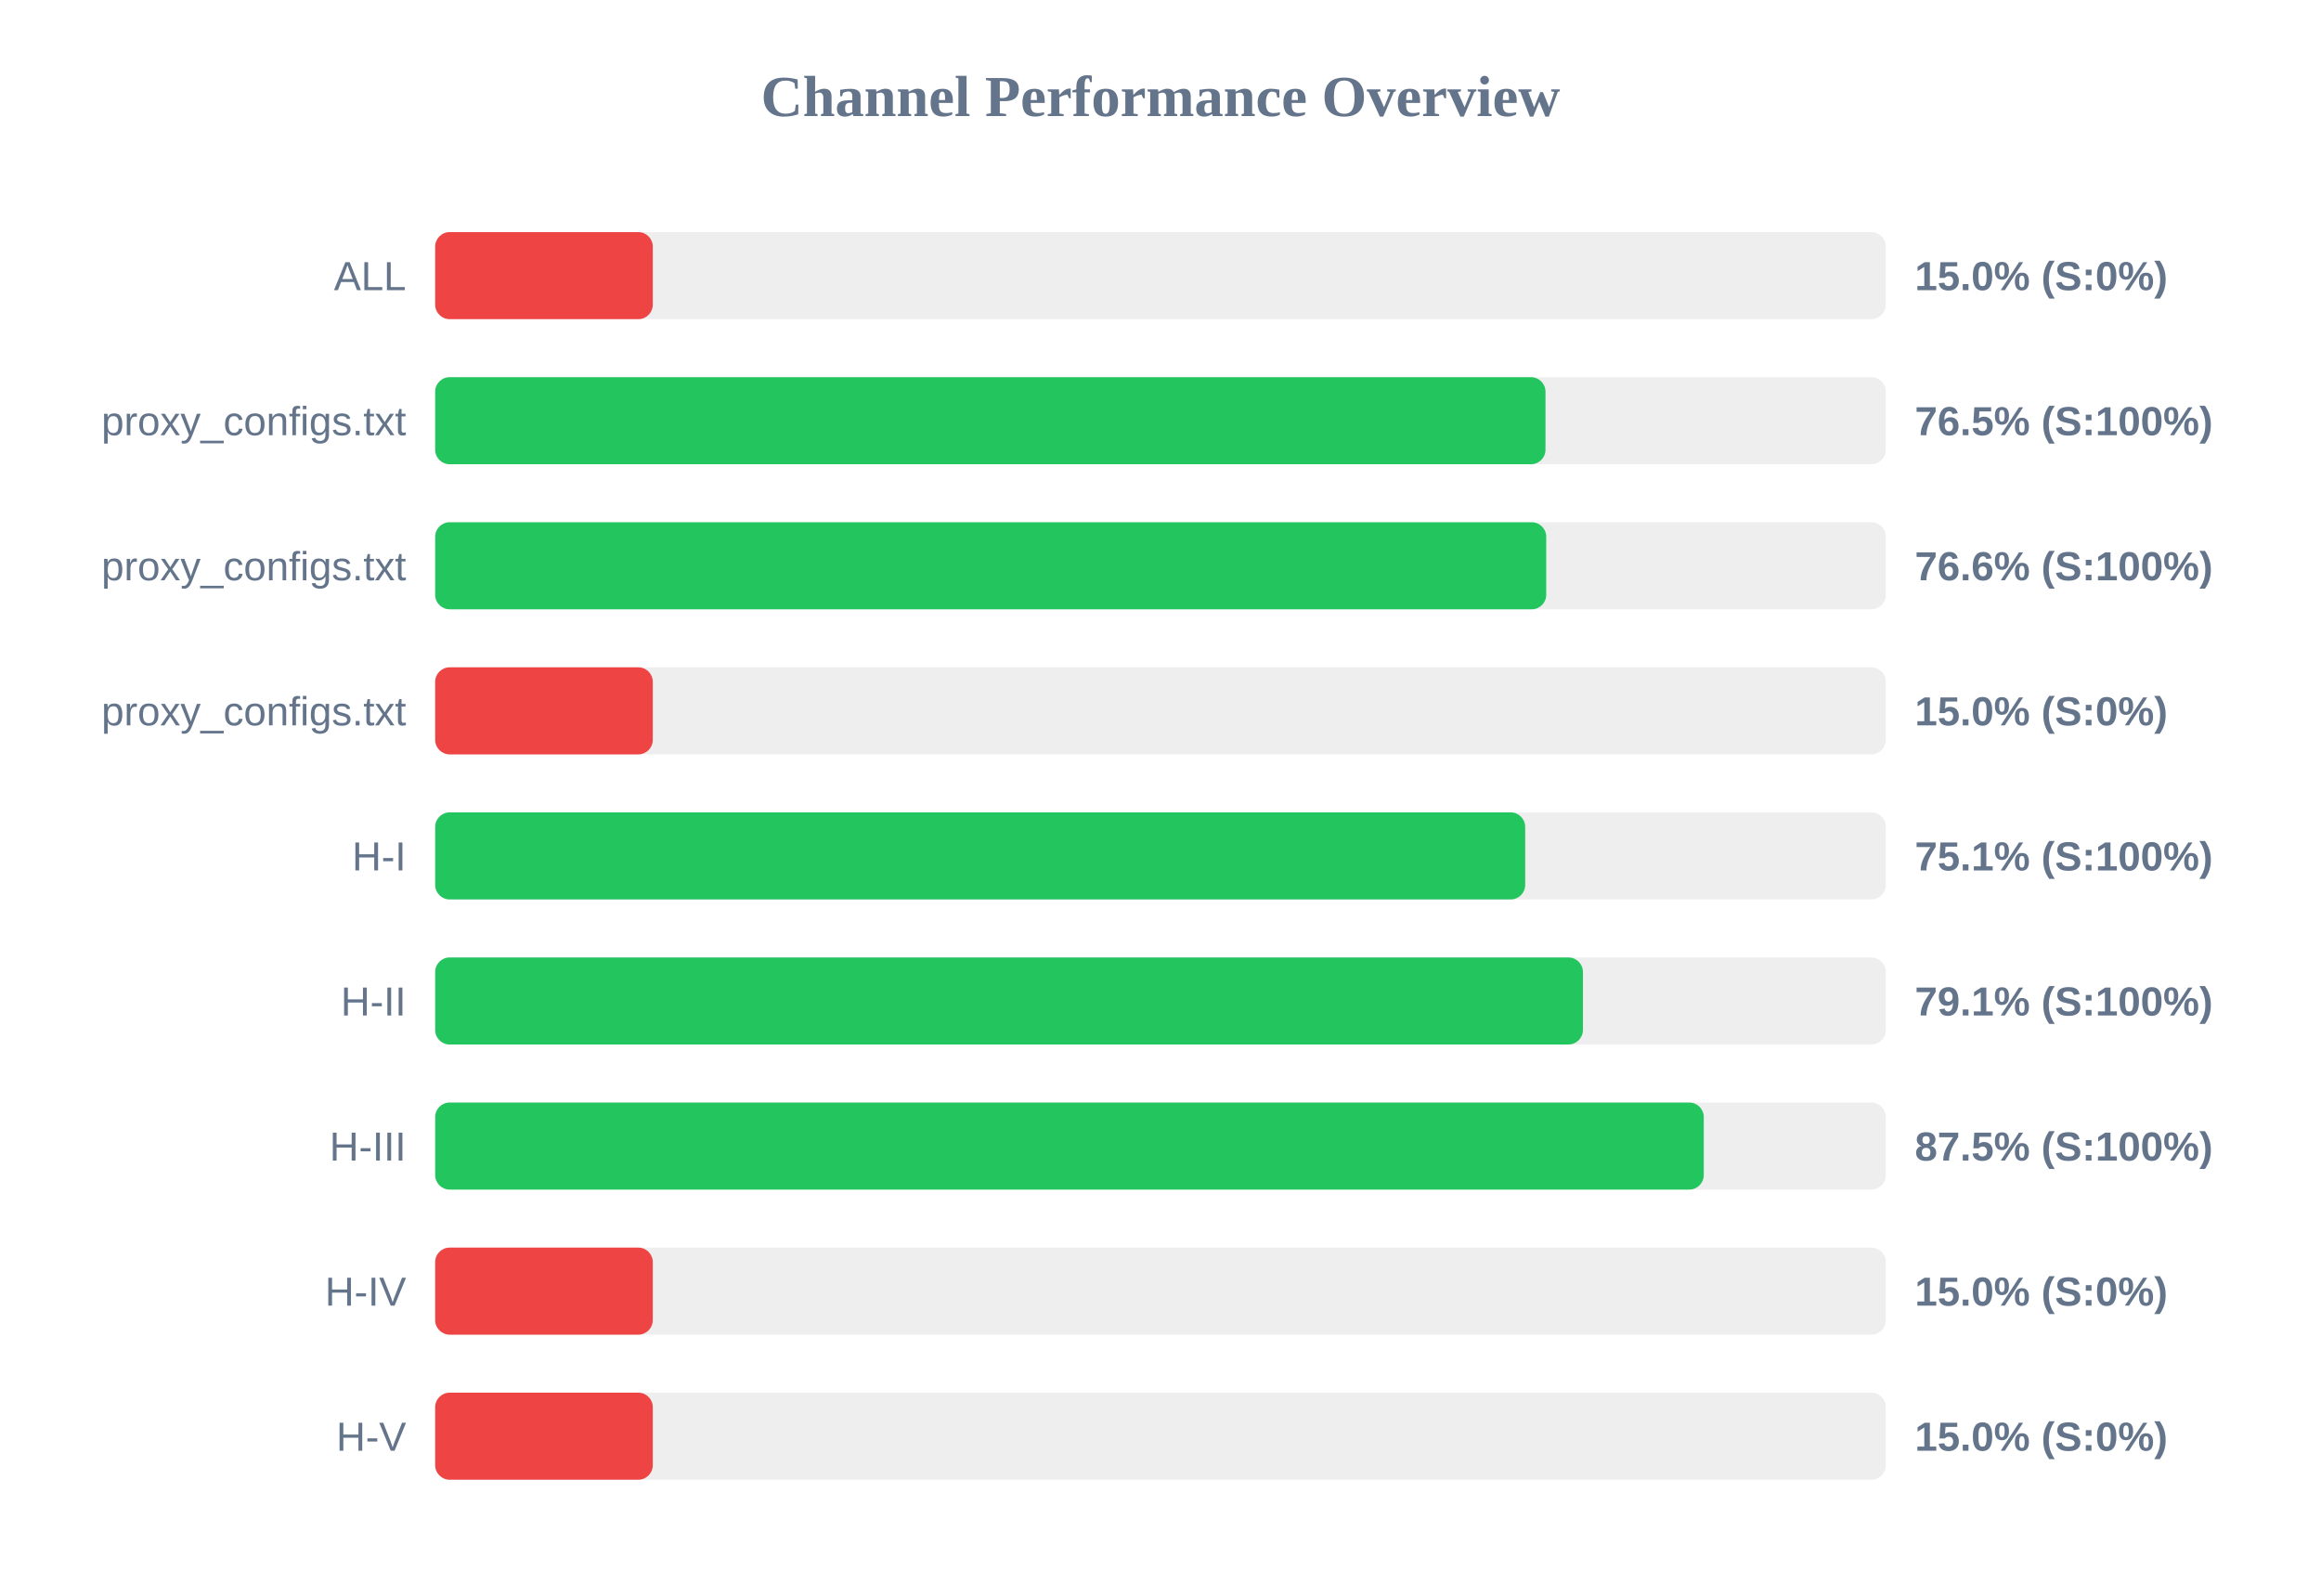
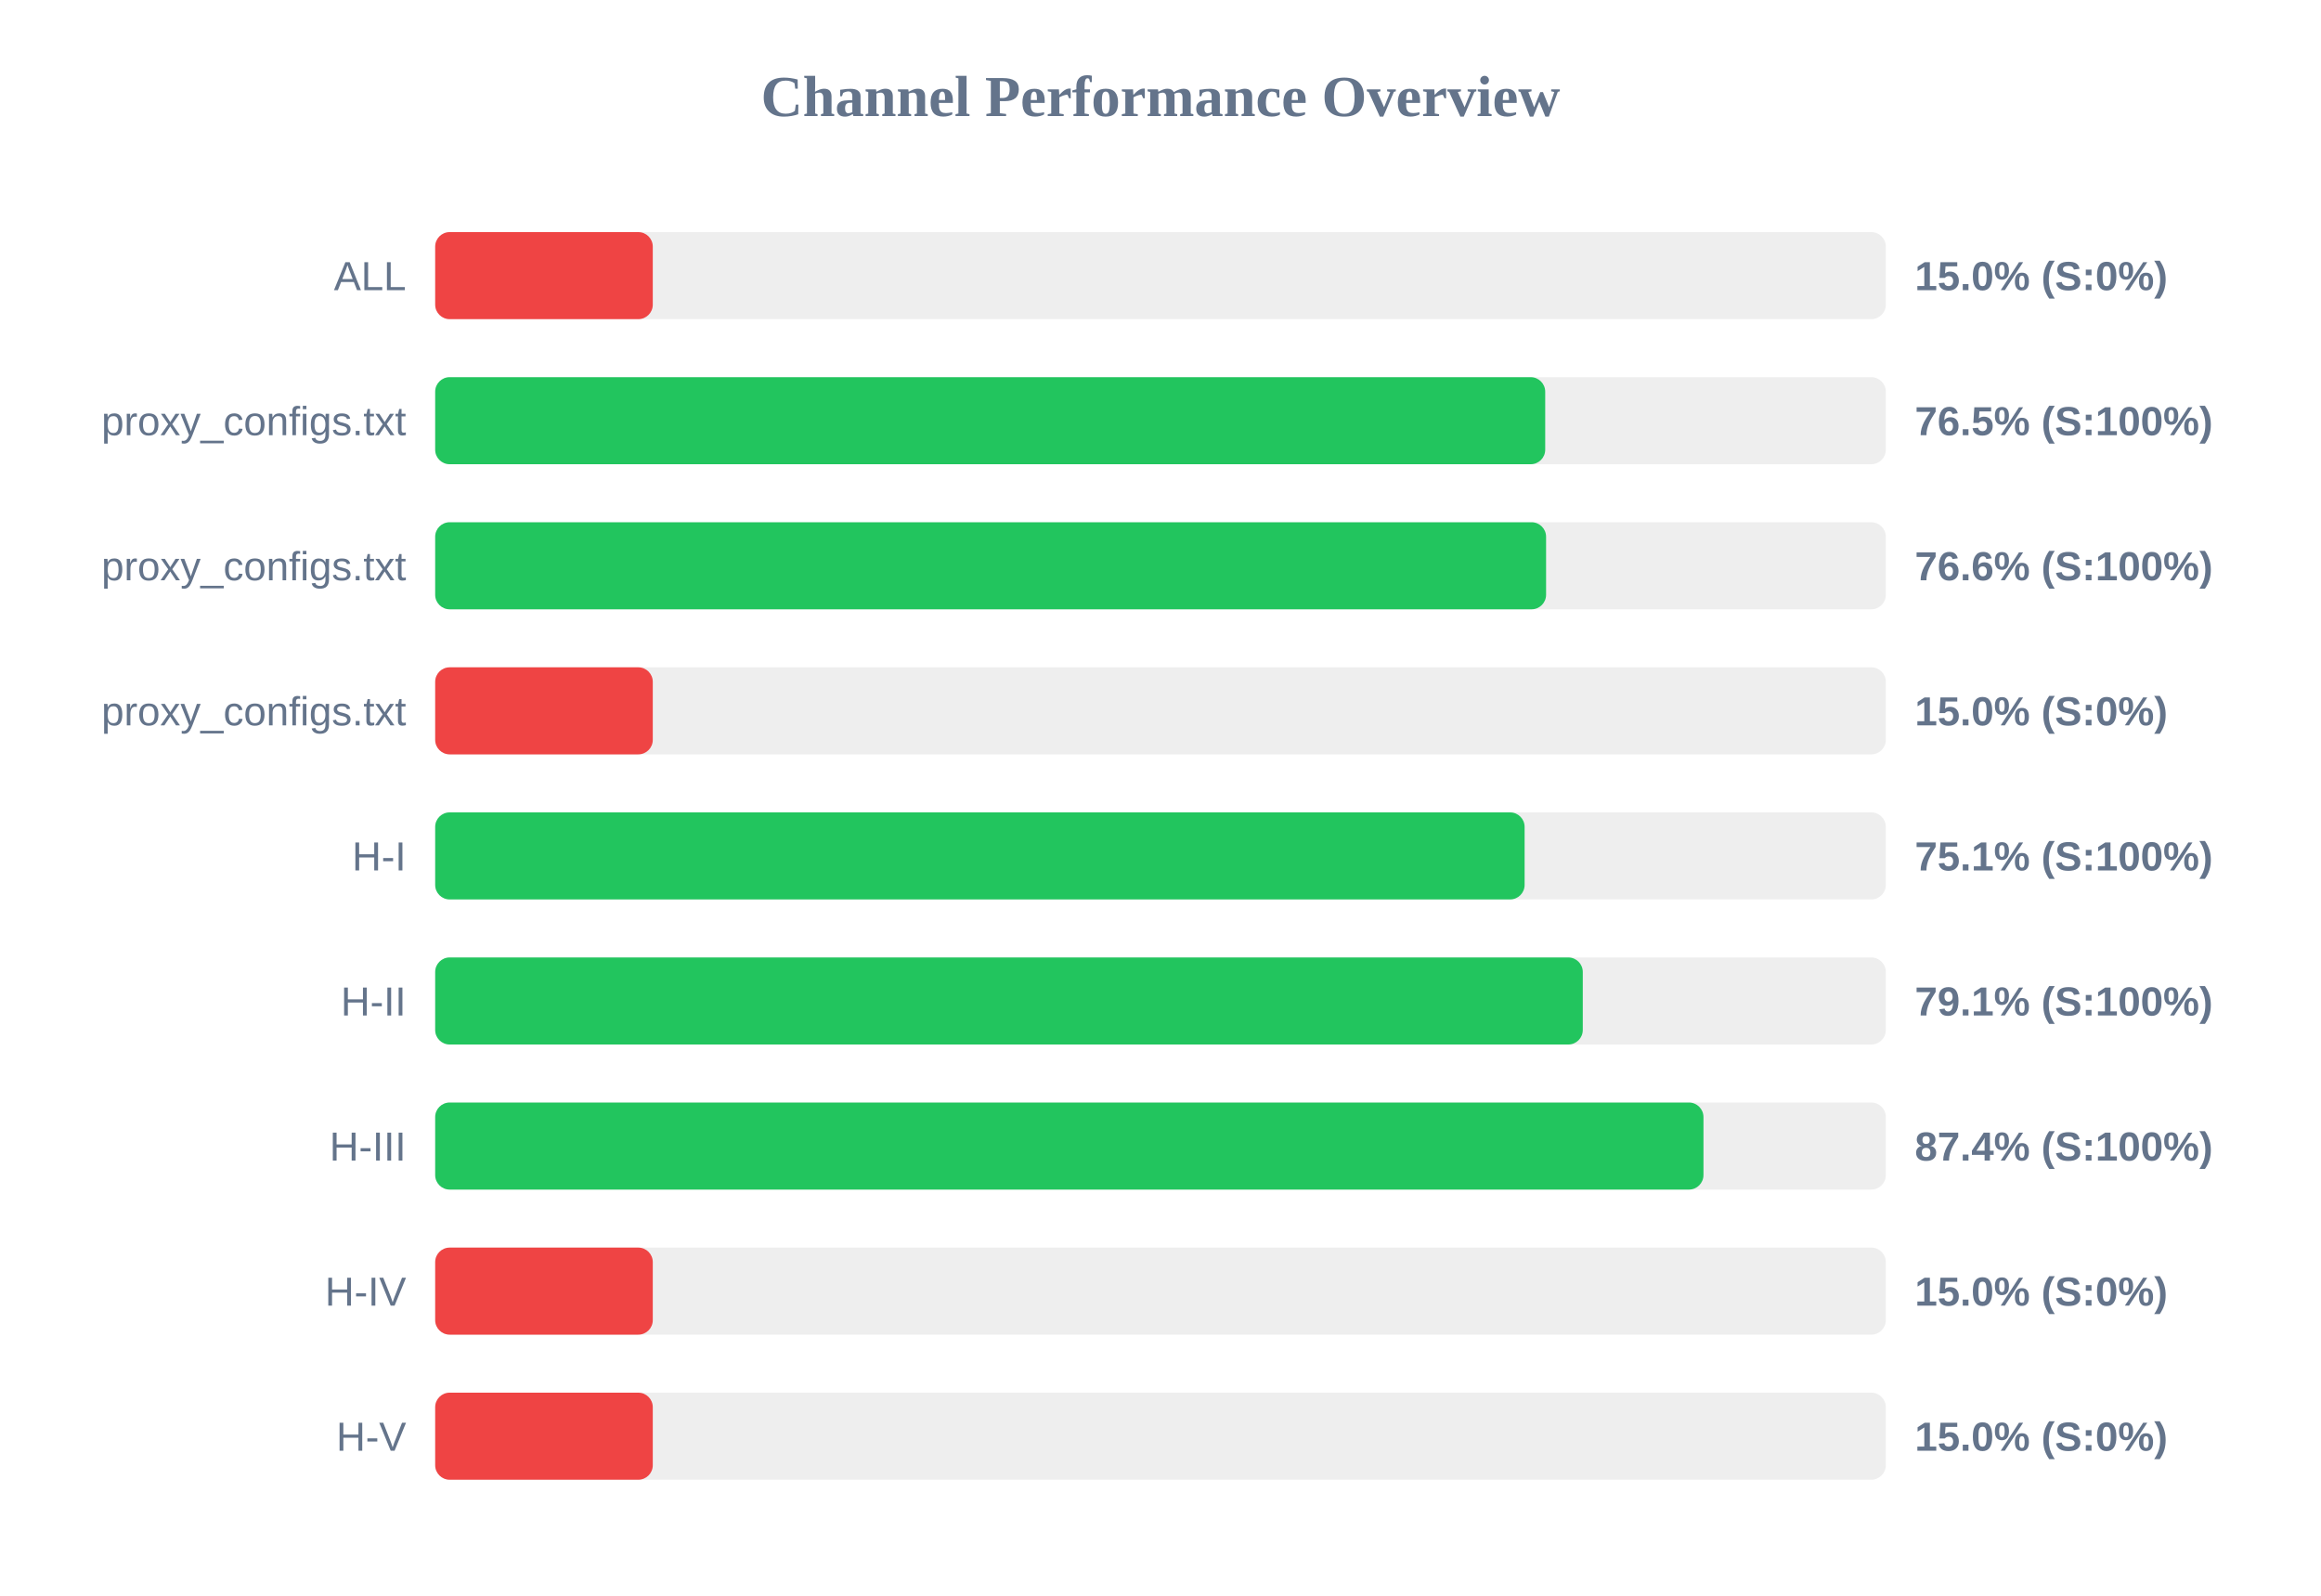
<svg xmlns="http://www.w3.org/2000/svg" width="800" height="550" version="1.1">
  <style>
        .row { font: 14px Arial; fill: #64748b; }
        .score { font: bold 14px Arial; fill: #64748b; }
    </style>
  <text x="400" y="40" text-anchor="middle" font-size="20px" font-weight="bold" fill="#64748b">Channel Performance Overview</text>
  <rect x="150" y="80" width="500" height="30" fill="#eee" rx="5" />
  <rect x="150" y="80" width="75.0" height="30" fill="#ef4444" rx="5" />
  <text x="140" y="100" text-anchor="end" class="row">ALL</text>
  <text x="660" y="100" text-anchor="start" class="score">15.0% (S:0%)</text>
  <rect x="150" y="130" width="500" height="30" fill="#eee" rx="5" />
-   <rect x="150" y="130" width="382.7" height="30" fill="#22c55e" rx="5" />
+   <rect x="150" y="130" width="382.6" height="30" fill="#22c55e" rx="5" />
  <text x="140" y="150" text-anchor="end" class="row">proxy_configs.txt</text>
  <text x="660" y="150" text-anchor="start" class="score">76.5% (S:100%)</text>
  <rect x="150" y="180" width="500" height="30" fill="#eee" rx="5" />
-   <rect x="150" y="180" width="382.95" height="30" fill="#22c55e" rx="5" />
+   <rect x="150" y="180" width="382.9" height="30" fill="#22c55e" rx="5" />
  <text x="140" y="200" text-anchor="end" class="row">proxy_configs.txt</text>
  <text x="660" y="200" text-anchor="start" class="score">76.6% (S:100%)</text>
  <rect x="150" y="230" width="500" height="30" fill="#eee" rx="5" />
  <rect x="150" y="230" width="75.0" height="30" fill="#ef4444" rx="5" />
  <text x="140" y="250" text-anchor="end" class="row">proxy_configs.txt</text>
  <text x="660" y="250" text-anchor="start" class="score">15.0% (S:0%)</text>
  <rect x="150" y="280" width="500" height="30" fill="#eee" rx="5" />
-   <rect x="150" y="280" width="375.7" height="30" fill="#22c55e" rx="5" />
+   <rect x="150" y="280" width="375.5" height="30" fill="#22c55e" rx="5" />
  <text x="140" y="300" text-anchor="end" class="row">H-I</text>
  <text x="660" y="300" text-anchor="start" class="score">75.1% (S:100%)</text>
  <rect x="150" y="330" width="500" height="30" fill="#eee" rx="5" />
-   <rect x="150" y="330" width="395.6" height="30" fill="#22c55e" rx="5" />
+   <rect x="150" y="330" width="395.55" height="30" fill="#22c55e" rx="5" />
  <text x="140" y="350" text-anchor="end" class="row">H-II</text>
  <text x="660" y="350" text-anchor="start" class="score">79.1% (S:100%)</text>
  <rect x="150" y="380" width="500" height="30" fill="#eee" rx="5" />
-   <rect x="150" y="380" width="437.25" height="30" fill="#22c55e" rx="5" />
+   <rect x="150" y="380" width="437.15" height="30" fill="#22c55e" rx="5" />
  <text x="140" y="400" text-anchor="end" class="row">H-III</text>
-   <text x="660" y="400" text-anchor="start" class="score">87.5% (S:100%)</text>
+   <text x="660" y="400" text-anchor="start" class="score">87.4% (S:100%)</text>
  <rect x="150" y="430" width="500" height="30" fill="#eee" rx="5" />
  <rect x="150" y="430" width="75.0" height="30" fill="#ef4444" rx="5" />
  <text x="140" y="450" text-anchor="end" class="row">H-IV</text>
  <text x="660" y="450" text-anchor="start" class="score">15.0% (S:0%)</text>
  <rect x="150" y="480" width="500" height="30" fill="#eee" rx="5" />
  <rect x="150" y="480" width="75.0" height="30" fill="#ef4444" rx="5" />
  <text x="140" y="500" text-anchor="end" class="row">H-V</text>
  <text x="660" y="500" text-anchor="start" class="score">15.0% (S:0%)</text>
</svg>
